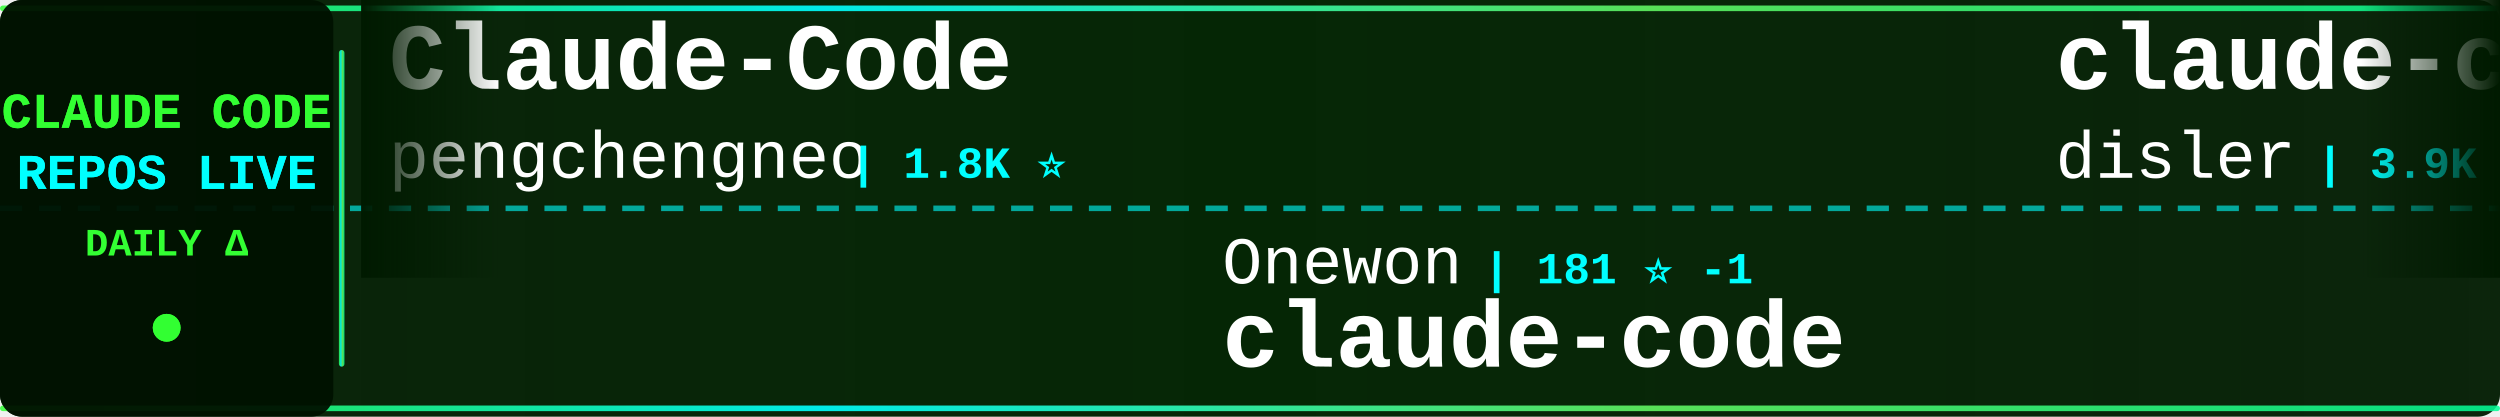
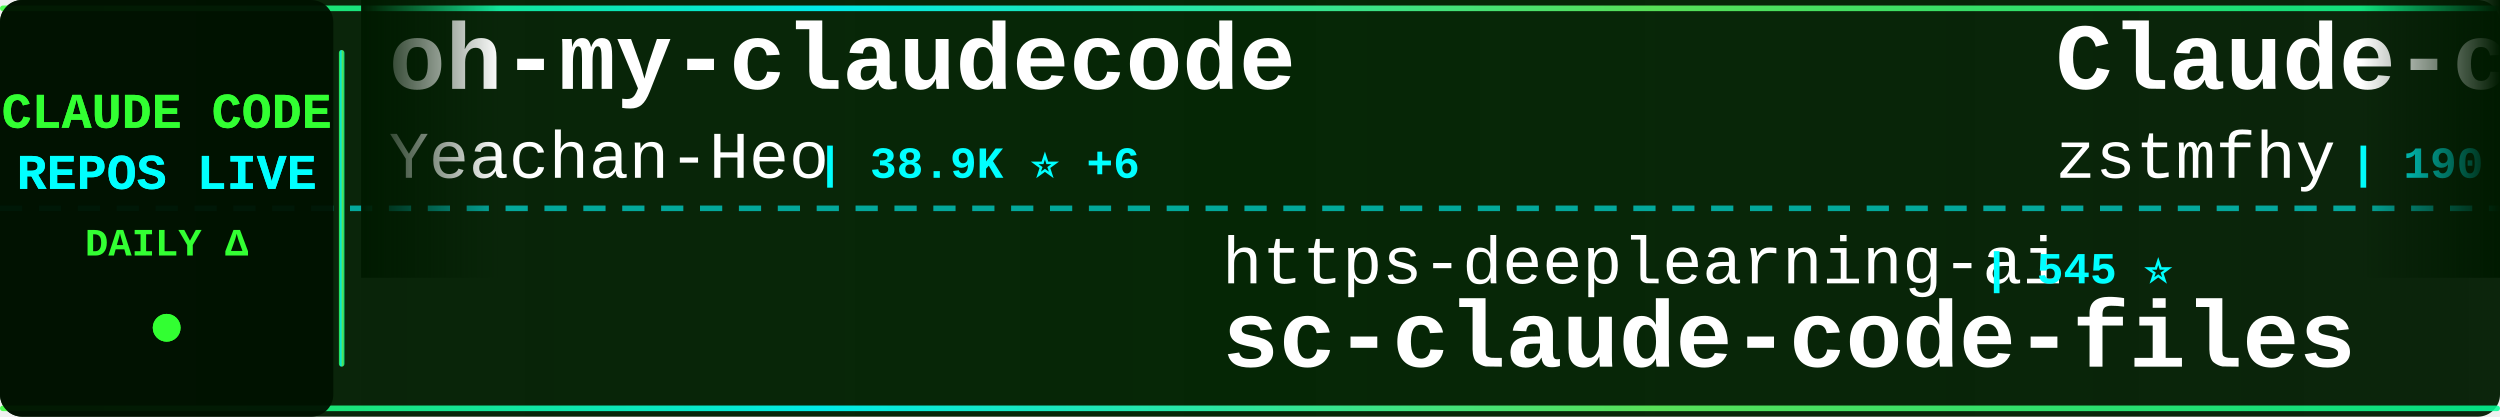
<svg xmlns="http://www.w3.org/2000/svg" width="900" height="150">
  <defs>
    <linearGradient id="tickerBg" x1="0%" y1="0%" x2="100%" y2="0%">
      <stop offset="0%" style="stop-color:#001a00;stop-opacity:0.95" />
      <stop offset="50%" style="stop-color:#002200;stop-opacity:0.98" />
      <stop offset="100%" style="stop-color:#001a00;stop-opacity:0.95" />
    </linearGradient>
    <linearGradient id="borderGrad" x1="0%" y1="0%" x2="100%" y2="0%">
      <stop offset="0%" style="stop-color:#33ff33;stop-opacity:0.85">
        <animate attributeName="stop-opacity" values="0.85;1;0.85" dur="2s" repeatCount="indefinite" />
      </stop>
      <stop offset="33%" style="stop-color:#00ffff;stop-opacity:0.9">
        <animate attributeName="stop-opacity" values="0.9;1;0.9" dur="2.2s" repeatCount="indefinite" />
      </stop>
      <stop offset="66%" style="stop-color:#66ff66;stop-opacity:0.85">
        <animate attributeName="stop-opacity" values="0.85;1;0.85" dur="1.8s" repeatCount="indefinite" />
      </stop>
      <stop offset="100%" style="stop-color:#00ff99;stop-opacity:0.85">
        <animate attributeName="stop-opacity" values="0.85;1;0.85" dur="2s" repeatCount="indefinite" />
      </stop>
    </linearGradient>
    <filter id="textGlow">
      <feGaussianBlur stdDeviation="0.1" result="coloredBlur" />
      <feMerge>
        <feMergeNode in="coloredBlur" />
        <feMergeNode in="SourceGraphic" />
      </feMerge>
    </filter>
    <filter id="metricGlow">
      <feGaussianBlur stdDeviation="0.2" result="coloredBlur" />
      <feMerge>
        <feMergeNode in="coloredBlur" />
        <feMergeNode in="SourceGraphic" />
      </feMerge>
    </filter>
    <linearGradient id="leftFade" x1="0%" y1="0%" x2="100%" y2="0%">
      <stop offset="0%" style="stop-color:#001a00;stop-opacity:1" />
      <stop offset="100%" style="stop-color:#001a00;stop-opacity:0" />
    </linearGradient>
    <linearGradient id="rightFade" x1="0%" y1="0%" x2="100%" y2="0%">
      <stop offset="0%" style="stop-color:#001a00;stop-opacity:0" />
      <stop offset="100%" style="stop-color:#001a00;stop-opacity:1" />
    </linearGradient>
  </defs>
  <rect width="900" height="150" fill="url(#tickerBg)" rx="8" />
  <rect x="0" y="2" width="900" height="2" fill="url(#borderGrad)" rx="1" />
  <rect x="0" y="146" width="900" height="2" fill="url(#borderGrad)" rx="1" />
  <line x1="0" y1="75" x2="900" y2="75" stroke="#00ffff" stroke-width="2" stroke-dasharray="8 6" opacity="0.6" />
  <rect x="0" y="0" width="120" height="150" fill="#001100" opacity="0.95" rx="8" />
  <text x="60" y="46" font-family="'Courier New', monospace" font-size="18" font-weight="bold" fill="#33ff33" text-anchor="middle" filter="url(#textGlow)">
    CLAUDE CODE
  </text>
  <text x="60" y="68" font-family="'Courier New', monospace" font-size="18" font-weight="bold" fill="#00ffff" text-anchor="middle" filter="url(#textGlow)">
    REPOS LIVE
  </text>
  <text x="60" y="92" font-family="'Courier New', monospace" font-size="14" font-weight="bold" fill="#33ff33" text-anchor="middle">
    DAILY Δ
  </text>
  <circle cx="60" cy="118" r="5" fill="#33ff33" filter="url(#metricGlow)">
    <animate attributeName="r" values="4;6;4" dur="1.5s" repeatCount="indefinite" />
    <animate attributeName="opacity" values="0.6;1;0.6" dur="1.5s" repeatCount="indefinite" />
  </circle>
  <rect x="122" y="18" width="2" height="114" fill="url(#borderGrad)" rx="1" />
  <clipPath id="tickerClip">
    <rect x="130" y="0" width="770" height="150" />
  </clipPath>
  <g clip-path="url(#tickerClip)">
    <g id="tickerItems">
      <animateTransform attributeName="transform" attributeType="XML" type="translate" from="0 0" to="-3000 0" dur="54s" repeatCount="indefinite" />
      <g transform="translate(0, 0)">
-         <text x="140" y="32" font-family="'Courier New', monospace" font-size="34" font-weight="bold" fill="#ffffff">Claude-Code</text>
-         <text x="140" y="64" font-family="'Courier New', monospace" font-size="24" font-weight="normal" fill="#ffffff" opacity="1.0">pengchengneo</text>
-         <text x="306" y="64" font-family="'Courier New', monospace" font-size="16" font-weight="bold" fill="#00ffff"> | 1.8K ⭐</text>
+         <text x="140" y="32" font-family="'Courier New', monospace" font-size="34" font-weight="bold" fill="#ffffff">oh-my-claudecode</text>
+         <text x="140" y="64" font-family="'Courier New', monospace" font-size="24" font-weight="normal" fill="#ffffff" opacity="1.0">Yeachan-Heo</text>
+         <text x="294" y="64" font-family="'Courier New', monospace" font-size="16" font-weight="bold" fill="#00ffff"> | 38.9K ⭐ +6</text>
      </g>
      <g transform="translate(300, 0)">
-         <text x="140" y="102" font-family="'Courier New', monospace" font-size="24" font-weight="normal" fill="#ffffff" opacity="1.0">Onewon</text>
-         <text x="234" y="102" font-family="'Courier New', monospace" font-size="16" font-weight="bold" fill="#00ffff"> | 181 ⭐ -1</text>
+         <text x="140" y="102" font-family="'Courier New', monospace" font-size="24" font-weight="normal" fill="#ffffff" opacity="1.0">https-deeplearning-ai</text>
+         <text x="414" y="102" font-family="'Courier New', monospace" font-size="16" font-weight="bold" fill="#00ffff"> | 545 ⭐</text>
+         <text x="140" y="132" font-family="'Courier New', monospace" font-size="34" font-weight="bold" fill="#ffffff">sc-claude-code-files</text>
+       </g>
+       <g transform="translate(600, 0)">
+         <text x="140" y="32" font-family="'Courier New', monospace" font-size="34" font-weight="bold" fill="#ffffff">Claude-code</text>
+         <text x="140" y="64" font-family="'Courier New', monospace" font-size="24" font-weight="normal" fill="#ffffff" opacity="1.0">zstmfhy</text>
+         <text x="246" y="64" font-family="'Courier New', monospace" font-size="16" font-weight="bold" fill="#00ffff"> | 190 ⭐</text>
+       </g>
+       <g transform="translate(900, 0)">
+         <text x="140" y="102" font-family="'Courier New', monospace" font-size="24" font-weight="normal" fill="#ffffff" opacity="1.0">codeaashu</text>
+         <text x="270" y="102" font-family="'Courier New', monospace" font-size="16" font-weight="bold" fill="#00ffff"> | 3.3K ⭐ +1</text>
        <text x="140" y="132" font-family="'Courier New', monospace" font-size="34" font-weight="bold" fill="#ffffff">claude-code</text>
      </g>
-       <g transform="translate(600, 0)">
-         <text x="140" y="32" font-family="'Courier New', monospace" font-size="34" font-weight="bold" fill="#ffffff">claude-code-hooks-master...</text>
-         <text x="140" y="64" font-family="'Courier New', monospace" font-size="24" font-weight="normal" fill="#ffffff" opacity="1.0">disler</text>
-         <text x="234" y="64" font-family="'Courier New', monospace" font-size="16" font-weight="bold" fill="#00ffff"> | 3.9K ⭐</text>
-       </g>
-       <g transform="translate(900, 0)">
-         <text x="140" y="102" font-family="'Courier New', monospace" font-size="24" font-weight="normal" fill="#ffffff" opacity="1.0">1rgs</text>
-         <text x="210" y="102" font-family="'Courier New', monospace" font-size="16" font-weight="bold" fill="#00ffff"> | 3.7K ⭐ +1</text>
-         <text x="140" y="132" font-family="'Courier New', monospace" font-size="34" font-weight="bold" fill="#ffffff">claude-code-proxy</text>
-       </g>
      <g transform="translate(1200, 0)">
-         <text x="140" y="32" font-family="'Courier New', monospace" font-size="34" font-weight="bold" fill="#ffffff">claude-code-engineering</text>
-         <text x="140" y="64" font-family="'Courier New', monospace" font-size="24" font-weight="normal" fill="#ffffff" opacity="1.0">huangjia2019</text>
-         <text x="306" y="64" font-family="'Courier New', monospace" font-size="16" font-weight="bold" fill="#00ffff"> | 1.1K ⭐</text>
+         <text x="140" y="32" font-family="'Courier New', monospace" font-size="34" font-weight="bold" fill="#ffffff">claude-code-best-practic...</text>
+         <text x="140" y="64" font-family="'Courier New', monospace" font-size="24" font-weight="normal" fill="#ffffff" opacity="1.0">shanraisshan</text>
+         <text x="306" y="64" font-family="'Courier New', monospace" font-size="16" font-weight="bold" fill="#00ffff"> | 65.5K ⭐ +26</text>
      </g>
      <g transform="translate(1500, 0)">
-         <text x="140" y="102" font-family="'Courier New', monospace" font-size="24" font-weight="normal" fill="#ffffff" opacity="1.0">lintsinghua</text>
-         <text x="294" y="102" font-family="'Courier New', monospace" font-size="16" font-weight="bold" fill="#00ffff"> | 4.2K ⭐ +2</text>
-         <text x="140" y="132" font-family="'Courier New', monospace" font-size="34" font-weight="bold" fill="#ffffff">claude-code-book</text>
+         <text x="140" y="102" font-family="'Courier New', monospace" font-size="24" font-weight="normal" fill="#ffffff" opacity="1.0">luyao618</text>
+         <text x="258" y="102" font-family="'Courier New', monospace" font-size="16" font-weight="bold" fill="#00ffff"> | 1.7K ⭐</text>
+         <text x="140" y="132" font-family="'Courier New', monospace" font-size="34" font-weight="bold" fill="#ffffff">Claude-Code-Source-Study</text>
      </g>
      <g transform="translate(1800, 0)">
-         <text x="140" y="32" font-family="'Courier New', monospace" font-size="34" font-weight="bold" fill="#ffffff">claude-code-showcase</text>
-         <text x="140" y="64" font-family="'Courier New', monospace" font-size="24" font-weight="normal" fill="#ffffff" opacity="1.0">ChrisWiles</text>
-         <text x="282" y="64" font-family="'Courier New', monospace" font-size="16" font-weight="bold" fill="#00ffff"> | 6.0K ⭐ +7</text>
+         <text x="140" y="32" font-family="'Courier New', monospace" font-size="34" font-weight="bold" fill="#ffffff">claude-code</text>
+         <text x="140" y="64" font-family="'Courier New', monospace" font-size="24" font-weight="normal" fill="#ffffff" opacity="1.0">Onewon</text>
+         <text x="234" y="64" font-family="'Courier New', monospace" font-size="16" font-weight="bold" fill="#00ffff"> | 181 ⭐</text>
      </g>
      <g transform="translate(2100, 0)">
-         <text x="140" y="102" font-family="'Courier New', monospace" font-size="24" font-weight="normal" fill="#ffffff" opacity="1.0">shanraisshan</text>
-         <text x="306" y="102" font-family="'Courier New', monospace" font-size="16" font-weight="bold" fill="#00ffff"> | 65.5K ⭐ +27</text>
-         <text x="140" y="132" font-family="'Courier New', monospace" font-size="34" font-weight="bold" fill="#ffffff">claude-code-best-practic...</text>
+         <text x="140" y="102" font-family="'Courier New', monospace" font-size="24" font-weight="normal" fill="#ffffff" opacity="1.0">kodu-ai</text>
+         <text x="246" y="102" font-family="'Courier New', monospace" font-size="16" font-weight="bold" fill="#00ffff"> | 5.2K ⭐</text>
+         <text x="140" y="132" font-family="'Courier New', monospace" font-size="34" font-weight="bold" fill="#ffffff">claude-coder</text>
      </g>
      <g transform="translate(2400, 0)">
-         <text x="140" y="32" font-family="'Courier New', monospace" font-size="34" font-weight="bold" fill="#ffffff">claude-code</text>
-         <text x="140" y="64" font-family="'Courier New', monospace" font-size="24" font-weight="normal" fill="#ffffff" opacity="1.0">VineeTagarwaL-code</text>
-         <text x="378" y="64" font-family="'Courier New', monospace" font-size="16" font-weight="bold" fill="#00ffff"> | 274 ⭐</text>
+         <text x="140" y="32" font-family="'Courier New', monospace" font-size="34" font-weight="bold" fill="#ffffff">edmunds-claude-code</text>
+         <text x="140" y="64" font-family="'Courier New', monospace" font-size="24" font-weight="normal" fill="#ffffff" opacity="1.0">edmund-io</text>
+         <text x="270" y="64" font-family="'Courier New', monospace" font-size="16" font-weight="bold" fill="#00ffff"> | 1.5K ⭐</text>
      </g>
      <g transform="translate(2700, 0)">
-         <text x="140" y="102" font-family="'Courier New', monospace" font-size="24" font-weight="normal" fill="#ffffff" opacity="1.0">Tinkeringg-Lab</text>
-         <text x="330" y="102" font-family="'Courier New', monospace" font-size="16" font-weight="bold" fill="#00ffff"> | 212 ⭐</text>
-         <text x="140" y="132" font-family="'Courier New', monospace" font-size="34" font-weight="bold" fill="#ffffff">claude-code</text>
+         <text x="140" y="102" font-family="'Courier New', monospace" font-size="24" font-weight="normal" fill="#ffffff" opacity="1.0">FlorianBruniaux</text>
+         <text x="342" y="102" font-family="'Courier New', monospace" font-size="16" font-weight="bold" fill="#00ffff"> | 5.9K ⭐ +3</text>
+         <text x="140" y="132" font-family="'Courier New', monospace" font-size="34" font-weight="bold" fill="#ffffff">claude-code-ultimate-gui...</text>
      </g>
      <g transform="translate(3000, 0)">
-         <text x="140" y="32" font-family="'Courier New', monospace" font-size="34" font-weight="bold" fill="#ffffff">Claude-Code</text>
-         <text x="140" y="64" font-family="'Courier New', monospace" font-size="24" font-weight="normal" fill="#ffffff" opacity="1.0">pengchengneo</text>
-         <text x="306" y="64" font-family="'Courier New', monospace" font-size="16" font-weight="bold" fill="#00ffff"> | 1.8K ⭐</text>
+         <text x="140" y="32" font-family="'Courier New', monospace" font-size="34" font-weight="bold" fill="#ffffff">oh-my-claudecode</text>
+         <text x="140" y="64" font-family="'Courier New', monospace" font-size="24" font-weight="normal" fill="#ffffff" opacity="1.0">Yeachan-Heo</text>
+         <text x="294" y="64" font-family="'Courier New', monospace" font-size="16" font-weight="bold" fill="#00ffff"> | 38.9K ⭐ +6</text>
      </g>
      <g transform="translate(3300, 0)">
-         <text x="140" y="102" font-family="'Courier New', monospace" font-size="24" font-weight="normal" fill="#ffffff" opacity="1.0">Onewon</text>
-         <text x="234" y="102" font-family="'Courier New', monospace" font-size="16" font-weight="bold" fill="#00ffff"> | 181 ⭐ -1</text>
-         <text x="140" y="132" font-family="'Courier New', monospace" font-size="34" font-weight="bold" fill="#ffffff">claude-code</text>
+         <text x="140" y="102" font-family="'Courier New', monospace" font-size="24" font-weight="normal" fill="#ffffff" opacity="1.0">https-deeplearning-ai</text>
+         <text x="414" y="102" font-family="'Courier New', monospace" font-size="16" font-weight="bold" fill="#00ffff"> | 545 ⭐</text>
+         <text x="140" y="132" font-family="'Courier New', monospace" font-size="34" font-weight="bold" fill="#ffffff">sc-claude-code-files</text>
      </g>
      <g transform="translate(3600, 0)">
-         <text x="140" y="32" font-family="'Courier New', monospace" font-size="34" font-weight="bold" fill="#ffffff">claude-code-hooks-master...</text>
-         <text x="140" y="64" font-family="'Courier New', monospace" font-size="24" font-weight="normal" fill="#ffffff" opacity="1.0">disler</text>
-         <text x="234" y="64" font-family="'Courier New', monospace" font-size="16" font-weight="bold" fill="#00ffff"> | 3.9K ⭐</text>
+         <text x="140" y="32" font-family="'Courier New', monospace" font-size="34" font-weight="bold" fill="#ffffff">Claude-code</text>
+         <text x="140" y="64" font-family="'Courier New', monospace" font-size="24" font-weight="normal" fill="#ffffff" opacity="1.0">zstmfhy</text>
+         <text x="246" y="64" font-family="'Courier New', monospace" font-size="16" font-weight="bold" fill="#00ffff"> | 190 ⭐</text>
      </g>
      <g transform="translate(3900, 0)">
-         <text x="140" y="102" font-family="'Courier New', monospace" font-size="24" font-weight="normal" fill="#ffffff" opacity="1.0">1rgs</text>
-         <text x="210" y="102" font-family="'Courier New', monospace" font-size="16" font-weight="bold" fill="#00ffff"> | 3.7K ⭐ +1</text>
-         <text x="140" y="132" font-family="'Courier New', monospace" font-size="34" font-weight="bold" fill="#ffffff">claude-code-proxy</text>
+         <text x="140" y="102" font-family="'Courier New', monospace" font-size="24" font-weight="normal" fill="#ffffff" opacity="1.0">codeaashu</text>
+         <text x="270" y="102" font-family="'Courier New', monospace" font-size="16" font-weight="bold" fill="#00ffff"> | 3.3K ⭐ +1</text>
+         <text x="140" y="132" font-family="'Courier New', monospace" font-size="34" font-weight="bold" fill="#ffffff">claude-code</text>
      </g>
    </g>
  </g>
  <rect x="130" y="0" width="50" height="100" fill="url(#leftFade)" />
  <rect x="850" y="0" width="50" height="100" fill="url(#rightFade)" />
</svg>
